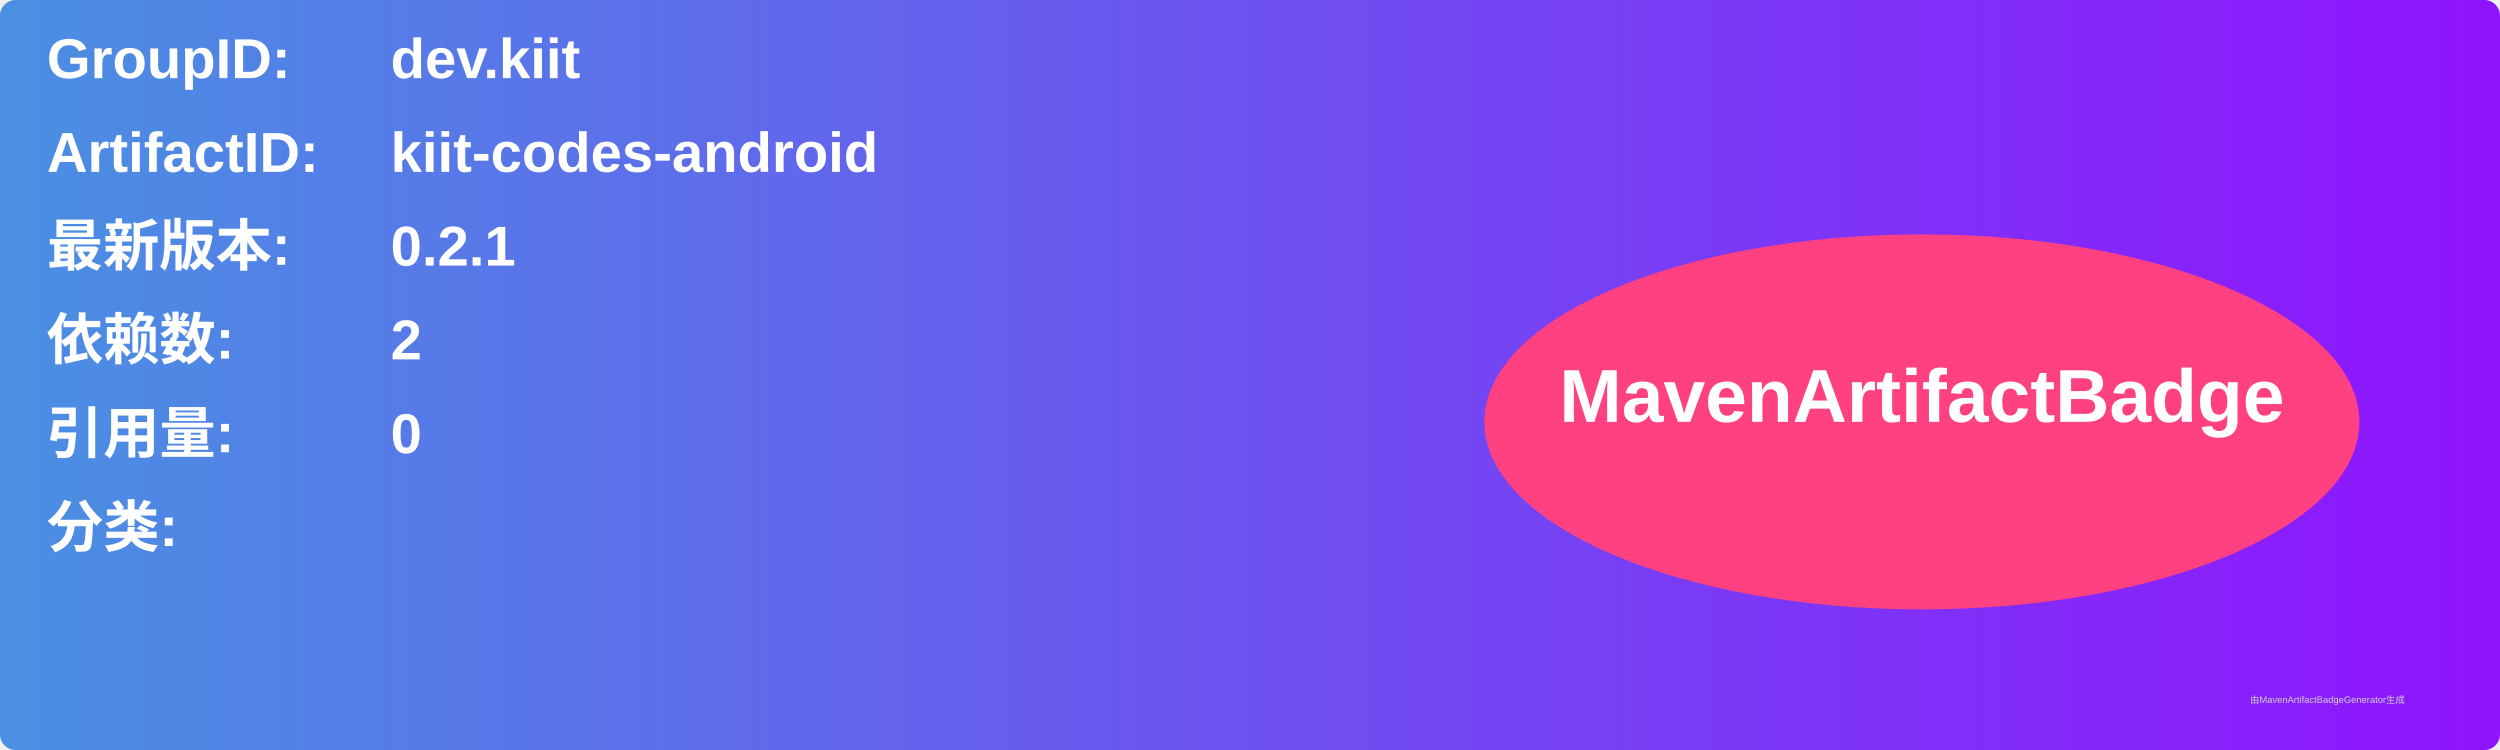
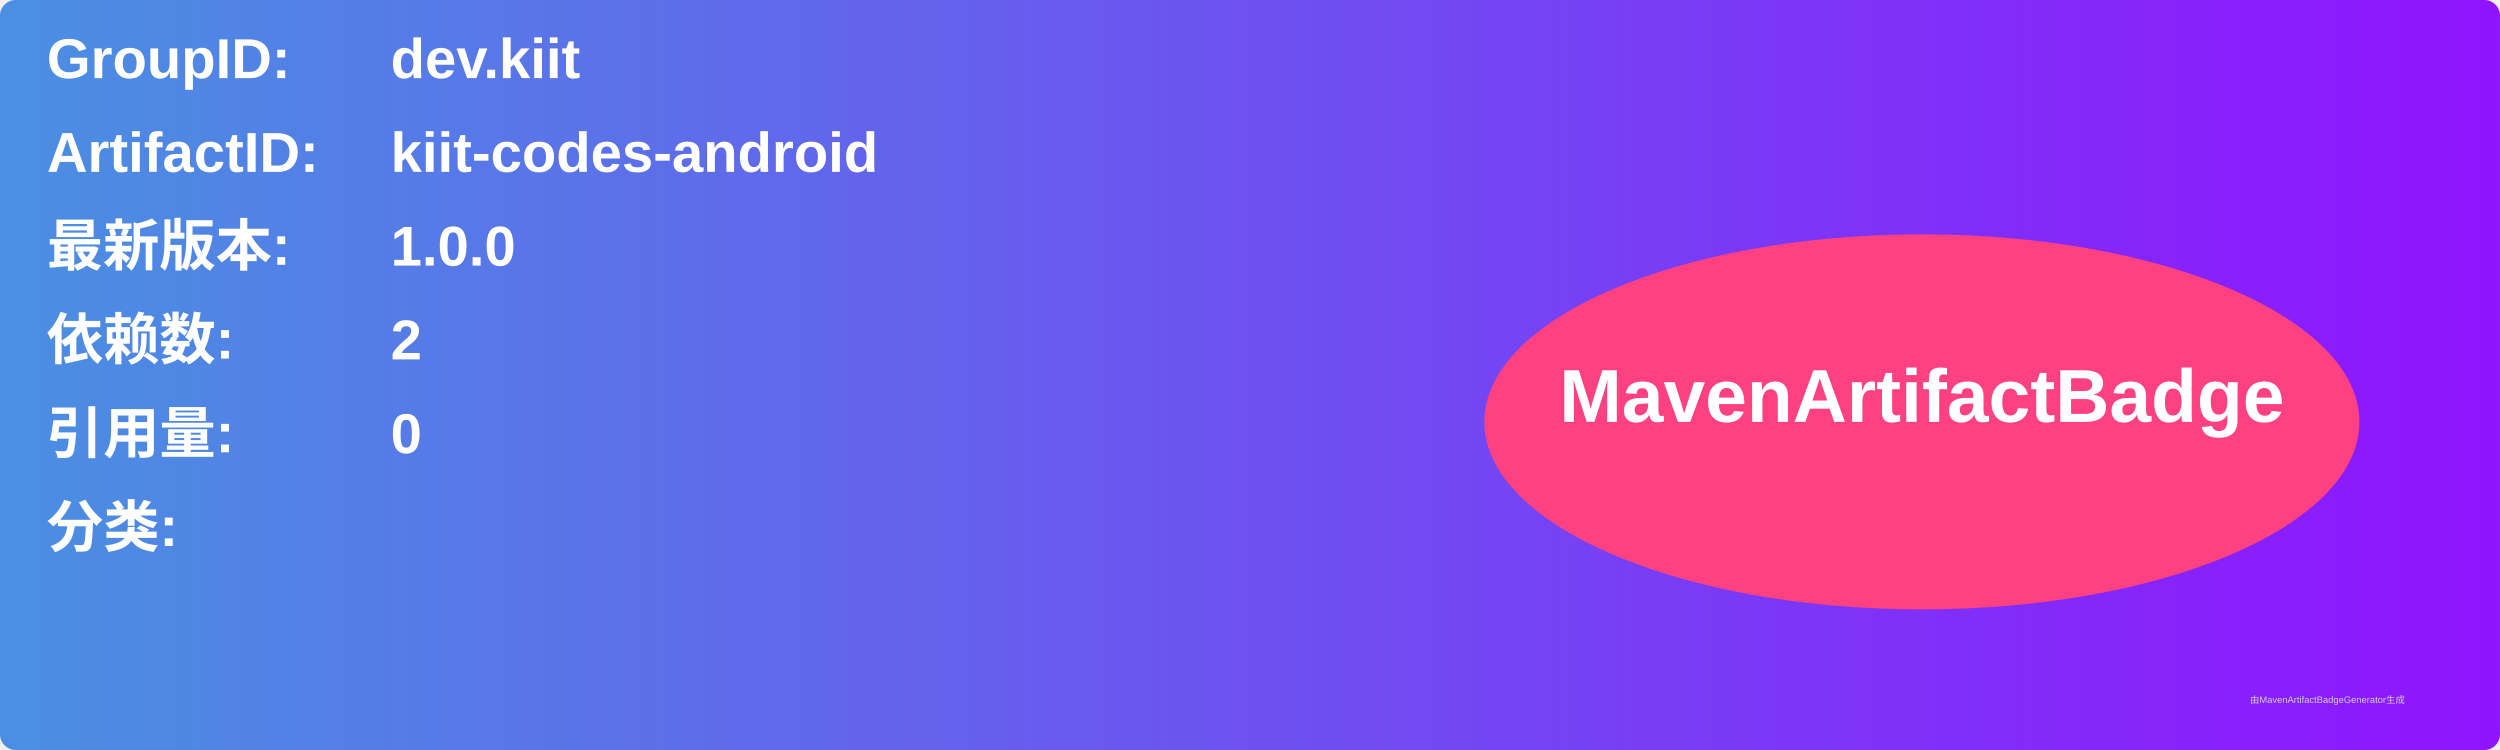
<svg xmlns="http://www.w3.org/2000/svg" width="800" height="240" viewBox="0 0 800 240">
  <linearGradient id="grad" x1="0%" y1="0%" x2="100%" y2="0%">
    <stop offset="0%" stop-color="#4a90e2" />
    <stop offset="100%" stop-color="#9013fe" />
  </linearGradient>
  <rect width="100%" height="100%" rx="5" ry="5" fill="url(#grad)" />
  <g transform="translate(15, 15)">
    <text x="0" y="10" font-family="Arial" font-size="18" fill="white" font-weight="bold" width="260">GroupID:</text>
    <text x="110" y="10" font-family="Arial" font-size="18" fill="white" font-weight="bold" width="460">dev.kiit</text>
    <text x="0" y="40" font-family="Arial" font-size="18" fill="white" font-weight="bold" width="260">ArtifactID:</text>
    <text x="110" y="40" font-family="Arial" font-size="18" fill="white" font-weight="bold" width="460">kiit-codes-android</text>
    <text x="0" y="70" font-family="Arial" font-size="18" fill="white" font-weight="bold">最新版本:</text>
    <text x="110" y="70" font-family="Arial" font-size="18" fill="white" font-weight="bold">
-       <tspan font-weight="bold">0.2.1</tspan>
+       <tspan font-weight="bold">1.0.0</tspan>
    </text>
    <text x="0" y="100" font-family="Arial" font-size="18" fill="white" font-weight="bold">依赖数: </text>
    <text x="110" y="100" font-family="Arial" font-size="18" fill="white">
      <tspan font-weight="bold">2</tspan>
    </text>
    <text x="0" y="130" font-family="Arial" font-size="18" fill="white" font-weight="bold">引用量: </text>
    <text x="110" y="130" font-family="Arial" font-size="18" fill="white">
      <tspan font-weight="bold">0</tspan>
    </text>
    <text x="0" y="160" font-family="Arial" font-size="18" fill="white" font-weight="bold">分类:</text>
    <text x="10" y="190" font-family="Arial" font-size="10" fill="white">
      <tspan font-weight="bold" />
    </text>
    <ellipse cx="600" cy="120" rx="140" ry="60" fill="#ff4081" />
    <text x="600" y="120" text-anchor="middle" font-family="Arial" font-size="24" fill="white" font-weight="bold">MavenArtifactBadge</text>
  </g>
  <text x="720" y="225" font-family="Arial" font-size="3" fill="#d0d0d0">由MavenArtifactBadgeGenerator生成</text>
</svg>
